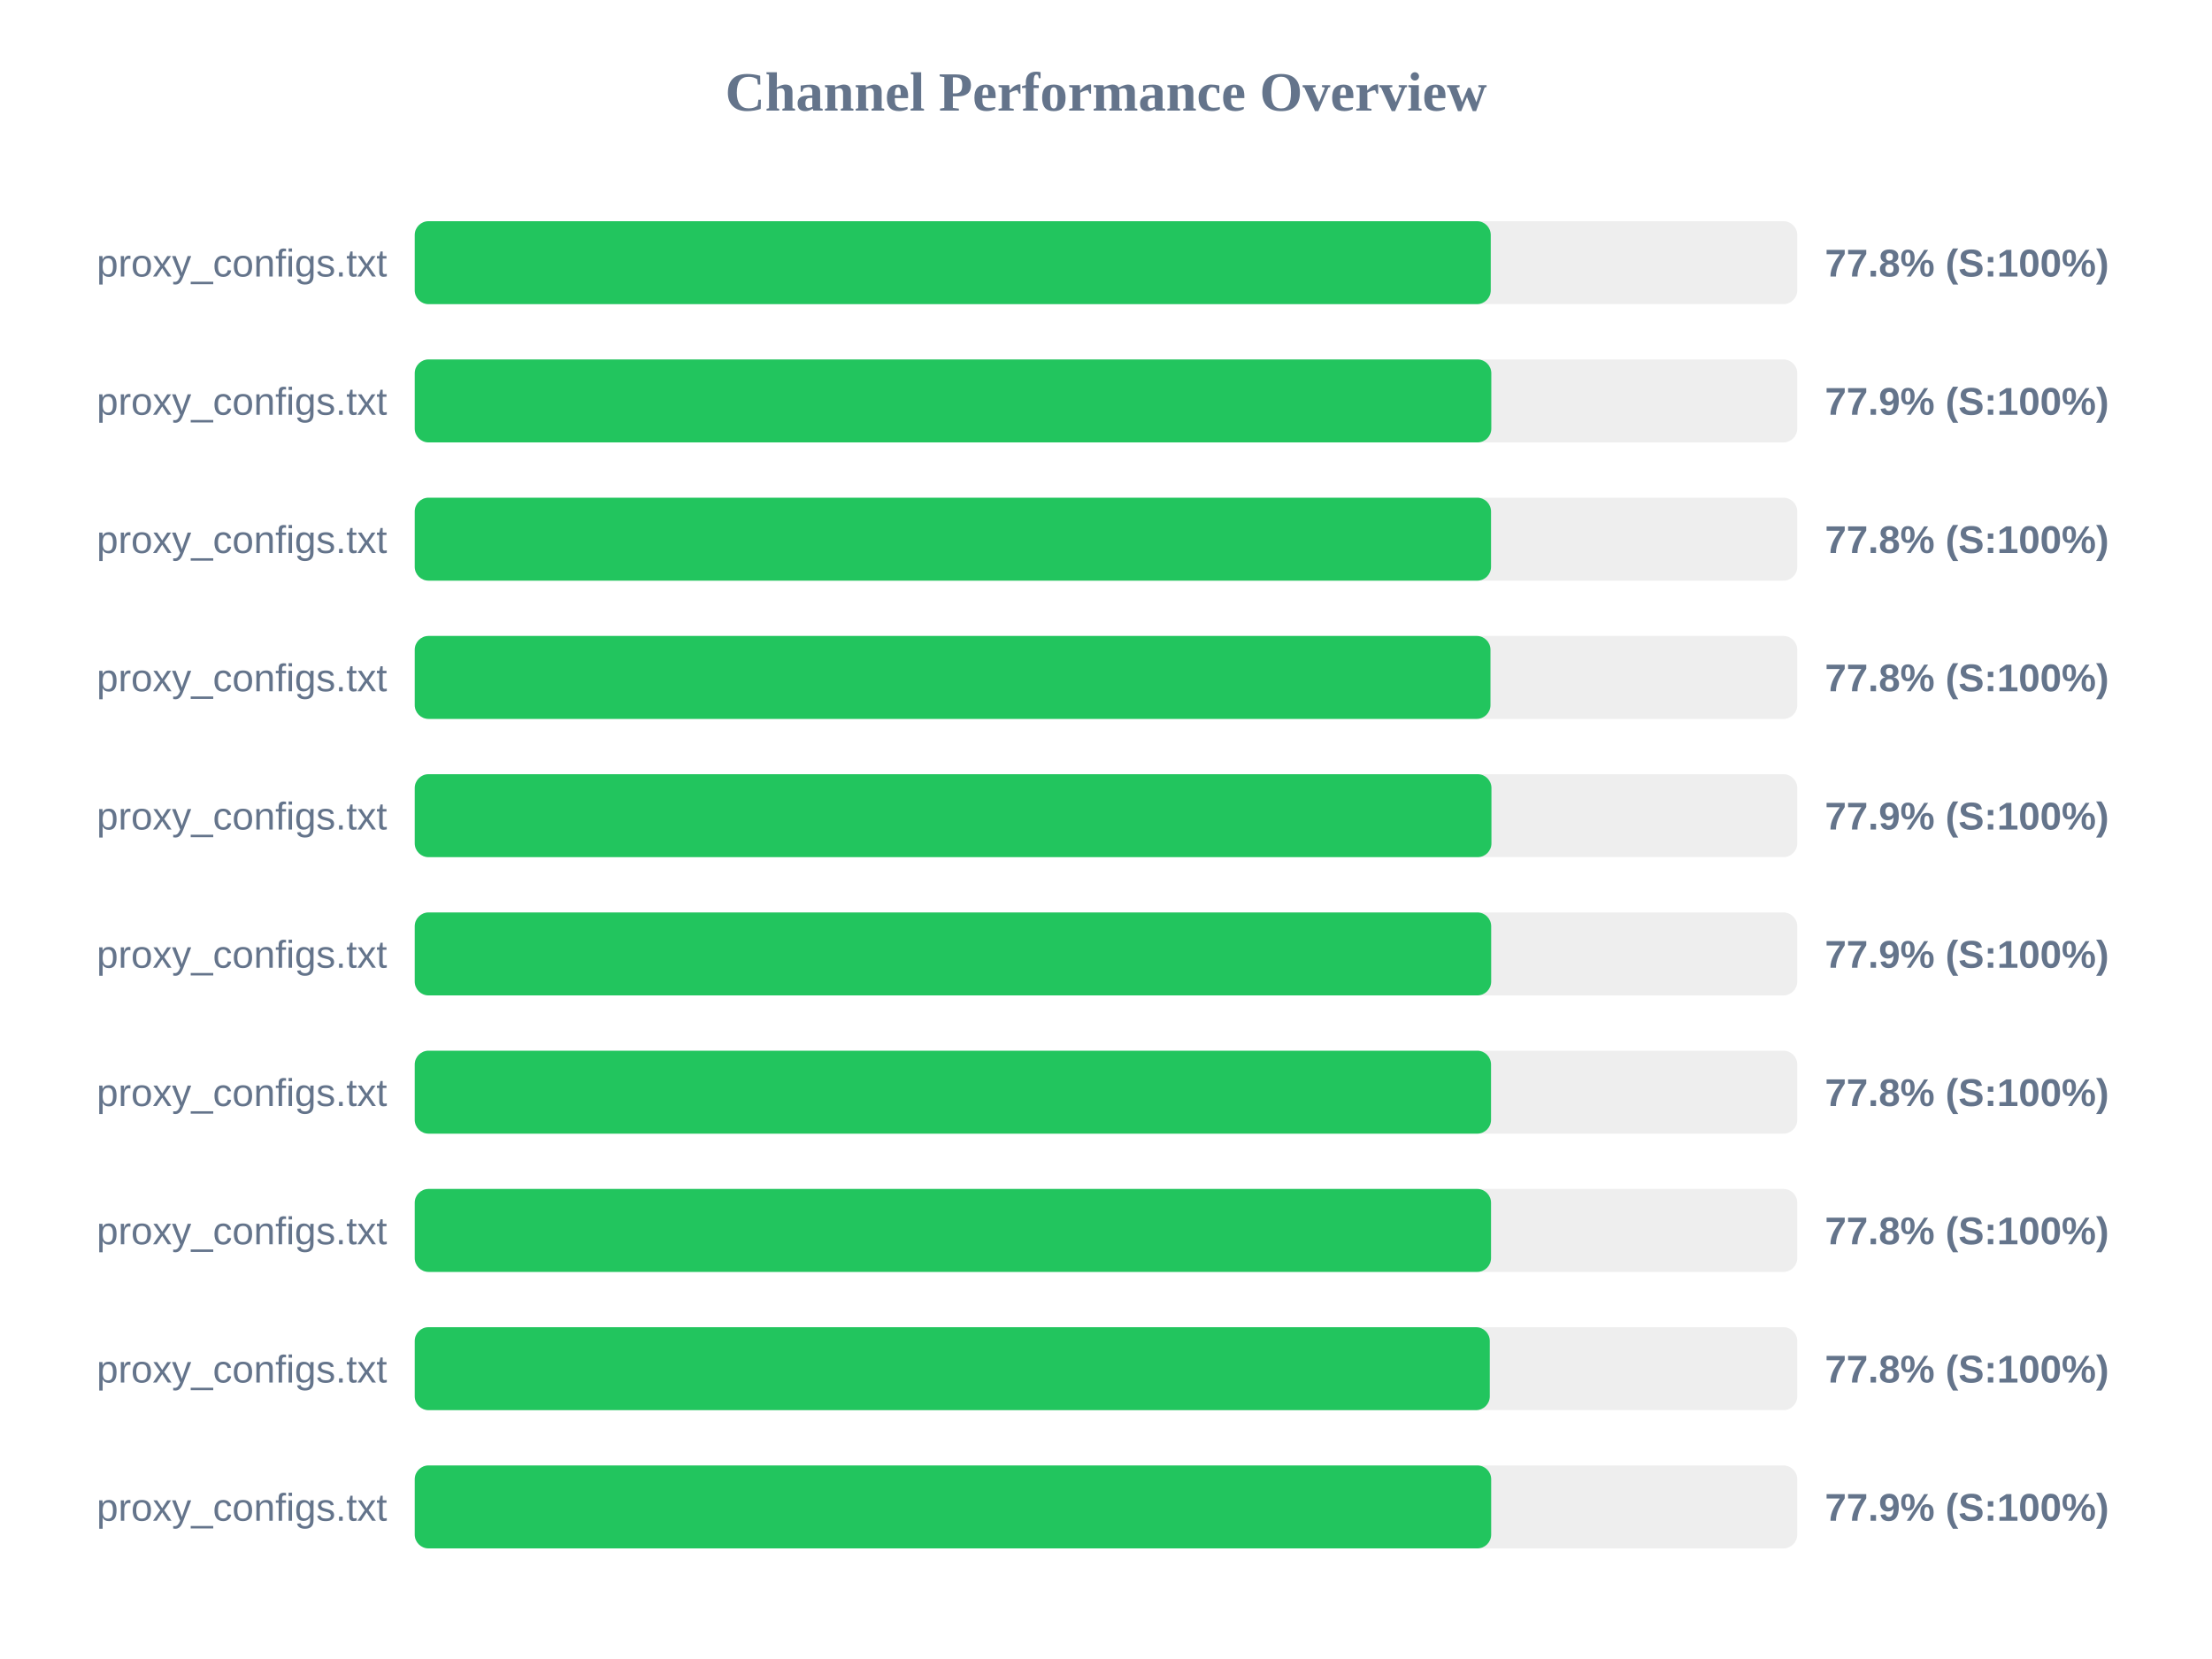
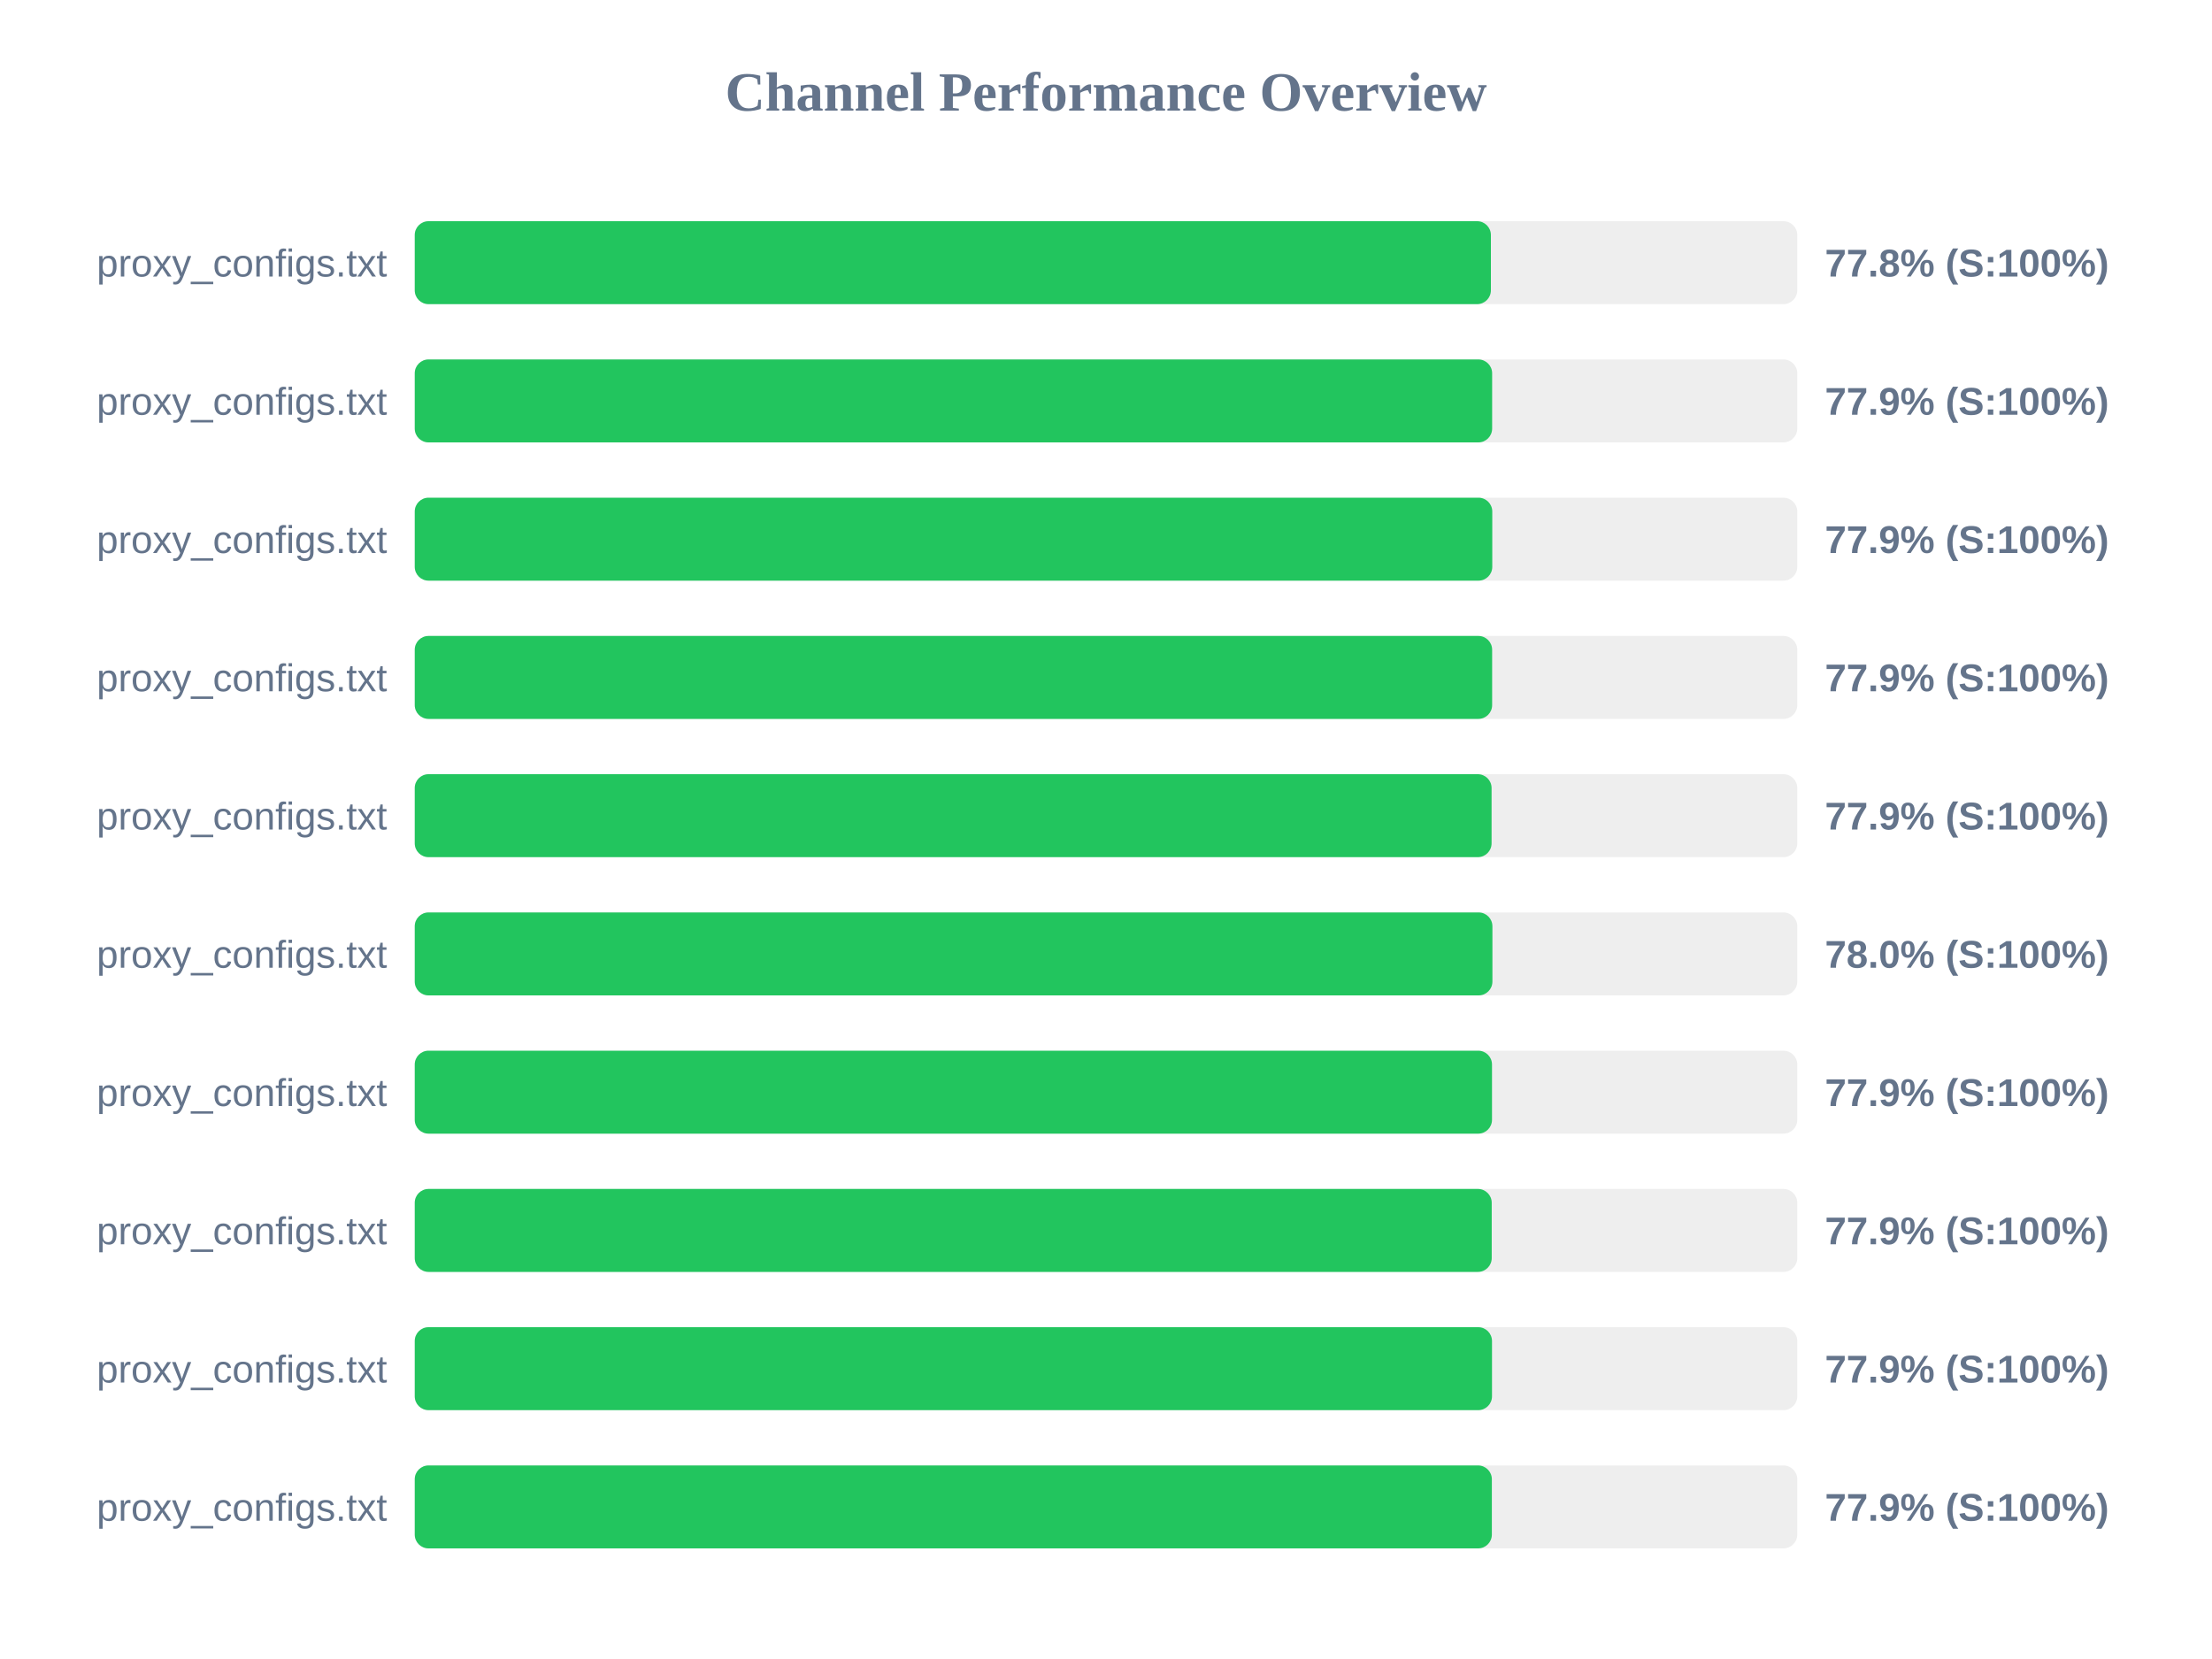
<svg xmlns="http://www.w3.org/2000/svg" width="800" height="600" version="1.1">
  <style>
        .row { font: 14px Arial; fill: #64748b; }
        .score { font: bold 14px Arial; fill: #64748b; }
    </style>
  <text x="400" y="40" text-anchor="middle" font-size="20px" font-weight="bold" fill="#64748b">Channel Performance Overview</text>
  <rect x="150" y="80" width="500" height="30" fill="#eee" rx="5" />
-   <rect x="150" y="80" width="389.15" height="30" fill="#22c55e" rx="5" />
+   <rect x="150" y="80" width="389.2" height="30" fill="#22c55e" rx="5" />
  <text x="140" y="100" text-anchor="end" class="row">proxy_configs.txt</text>
  <text x="660" y="100" text-anchor="start" class="score">77.8% (S:100%)</text>
  <rect x="150" y="130" width="500" height="30" fill="#eee" rx="5" />
-   <rect x="150" y="130" width="389.35" height="30" fill="#22c55e" rx="5" />
+   <rect x="150" y="130" width="389.65" height="30" fill="#22c55e" rx="5" />
  <text x="140" y="150" text-anchor="end" class="row">proxy_configs.txt</text>
  <text x="660" y="150" text-anchor="start" class="score">77.9% (S:100%)</text>
  <rect x="150" y="180" width="500" height="30" fill="#eee" rx="5" />
-   <rect x="150" y="180" width="389.25" height="30" fill="#22c55e" rx="5" />
+   <rect x="150" y="180" width="389.7" height="30" fill="#22c55e" rx="5" />
  <text x="140" y="200" text-anchor="end" class="row">proxy_configs.txt</text>
-   <text x="660" y="200" text-anchor="start" class="score">77.8% (S:100%)</text>
+   <text x="660" y="200" text-anchor="start" class="score">77.9% (S:100%)</text>
  <rect x="150" y="230" width="500" height="30" fill="#eee" rx="5" />
-   <rect x="150" y="230" width="389.05" height="30" fill="#22c55e" rx="5" />
+   <rect x="150" y="230" width="389.65" height="30" fill="#22c55e" rx="5" />
  <text x="140" y="250" text-anchor="end" class="row">proxy_configs.txt</text>
-   <text x="660" y="250" text-anchor="start" class="score">77.8% (S:100%)</text>
+   <text x="660" y="250" text-anchor="start" class="score">77.9% (S:100%)</text>
  <rect x="150" y="280" width="500" height="30" fill="#eee" rx="5" />
-   <rect x="150" y="280" width="389.4" height="30" fill="#22c55e" rx="5" />
+   <rect x="150" y="280" width="389.45" height="30" fill="#22c55e" rx="5" />
  <text x="140" y="300" text-anchor="end" class="row">proxy_configs.txt</text>
  <text x="660" y="300" text-anchor="start" class="score">77.9% (S:100%)</text>
  <rect x="150" y="330" width="500" height="30" fill="#eee" rx="5" />
-   <rect x="150" y="330" width="389.3" height="30" fill="#22c55e" rx="5" />
+   <rect x="150" y="330" width="389.75" height="30" fill="#22c55e" rx="5" />
  <text x="140" y="350" text-anchor="end" class="row">proxy_configs.txt</text>
-   <text x="660" y="350" text-anchor="start" class="score">77.9% (S:100%)</text>
+   <text x="660" y="350" text-anchor="start" class="score">78.0% (S:100%)</text>
  <rect x="150" y="380" width="500" height="30" fill="#eee" rx="5" />
-   <rect x="150" y="380" width="389.25" height="30" fill="#22c55e" rx="5" />
+   <rect x="150" y="380" width="389.6" height="30" fill="#22c55e" rx="5" />
  <text x="140" y="400" text-anchor="end" class="row">proxy_configs.txt</text>
-   <text x="660" y="400" text-anchor="start" class="score">77.8% (S:100%)</text>
+   <text x="660" y="400" text-anchor="start" class="score">77.9% (S:100%)</text>
  <rect x="150" y="430" width="500" height="30" fill="#eee" rx="5" />
-   <rect x="150" y="430" width="389.25" height="30" fill="#22c55e" rx="5" />
+   <rect x="150" y="430" width="389.5" height="30" fill="#22c55e" rx="5" />
  <text x="140" y="450" text-anchor="end" class="row">proxy_configs.txt</text>
-   <text x="660" y="450" text-anchor="start" class="score">77.8% (S:100%)</text>
+   <text x="660" y="450" text-anchor="start" class="score">77.9% (S:100%)</text>
  <rect x="150" y="480" width="500" height="30" fill="#eee" rx="5" />
-   <rect x="150" y="480" width="388.8" height="30" fill="#22c55e" rx="5" />
+   <rect x="150" y="480" width="389.6" height="30" fill="#22c55e" rx="5" />
  <text x="140" y="500" text-anchor="end" class="row">proxy_configs.txt</text>
-   <text x="660" y="500" text-anchor="start" class="score">77.8% (S:100%)</text>
+   <text x="660" y="500" text-anchor="start" class="score">77.9% (S:100%)</text>
  <rect x="150" y="530" width="500" height="30" fill="#eee" rx="5" />
-   <rect x="150" y="530" width="389.3" height="30" fill="#22c55e" rx="5" />
+   <rect x="150" y="530" width="389.55" height="30" fill="#22c55e" rx="5" />
  <text x="140" y="550" text-anchor="end" class="row">proxy_configs.txt</text>
  <text x="660" y="550" text-anchor="start" class="score">77.9% (S:100%)</text>
</svg>
